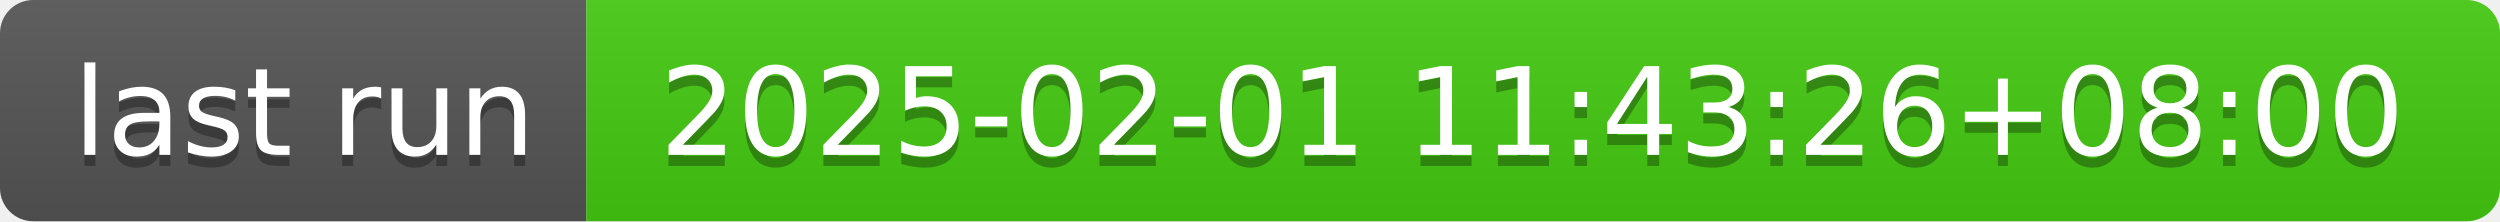
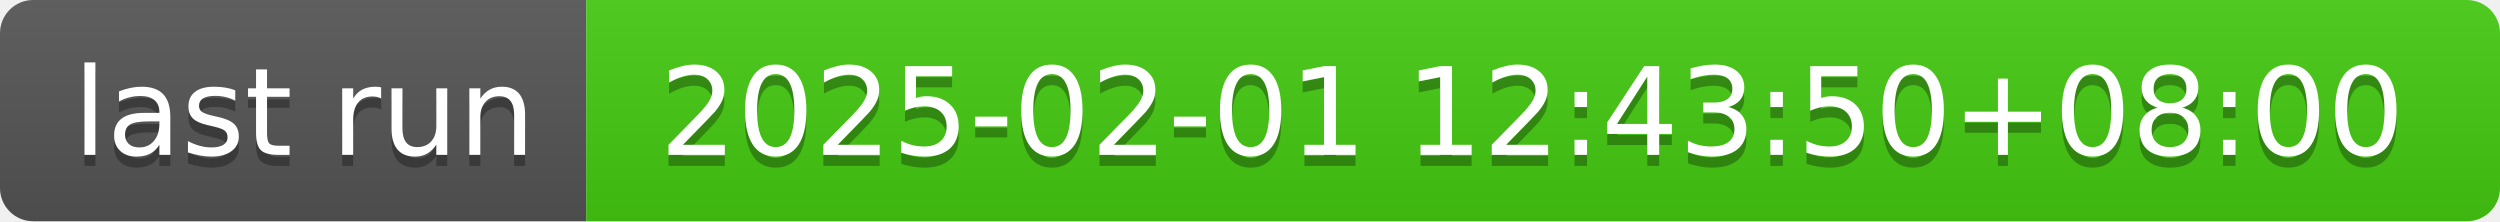
- <svg xmlns="http://www.w3.org/2000/svg" width="226" height="20" role="img" aria-label="last run: 2025-02-01 11:43:26+08:00">
+ <svg xmlns="http://www.w3.org/2000/svg" width="226" height="20" role="img" aria-label="last run: 2025-02-01 12:43:50+08:00">
  <linearGradient id="s" x2="0" y2="100%">
    <stop offset="0" stop-color="#bbb" stop-opacity=".1" />
    <stop offset="1" stop-opacity=".1" />
  </linearGradient>
  <clipPath id="r">
    <rect width="226" height="20" rx="3" fill="#fff" />
  </clipPath>
  <g clip-path="url(#r)">
    <rect width="53" height="20" fill="#555" />
    <rect x="53" width="173" height="20" fill="#4c1" />
    <rect width="226" height="20" fill="url(#s)" />
  </g>
  <g fill="#fff" text-anchor="middle" font-family="Verdana,Geneva,DejaVu Sans,sans-serif" text-rendering="geometricPrecision" font-size="110">
    <text aria-hidden="true" x="275" y="150" fill="#010101" fill-opacity=".3" transform="scale(.1)" textLength="430">last run</text>
    <text x="275" y="140" transform="scale(.1)" fill="#fff" textLength="430">last run</text>
-     <text aria-hidden="true" x="1385" y="150" fill="#010101" fill-opacity=".3" transform="scale(.1)" textLength="1630">2025-02-01 11:43:26+08:00</text>
-     <text x="1385" y="140" transform="scale(.1)" fill="#fff" textLength="1630">2025-02-01 11:43:26+08:00</text>
+     <text aria-hidden="true" x="1385" y="150" fill="#010101" fill-opacity=".3" transform="scale(.1)" textLength="1630">2025-02-01 12:43:50+08:00</text>
+     <text x="1385" y="140" transform="scale(.1)" fill="#fff" textLength="1630">2025-02-01 12:43:50+08:00</text>
  </g>
</svg>
